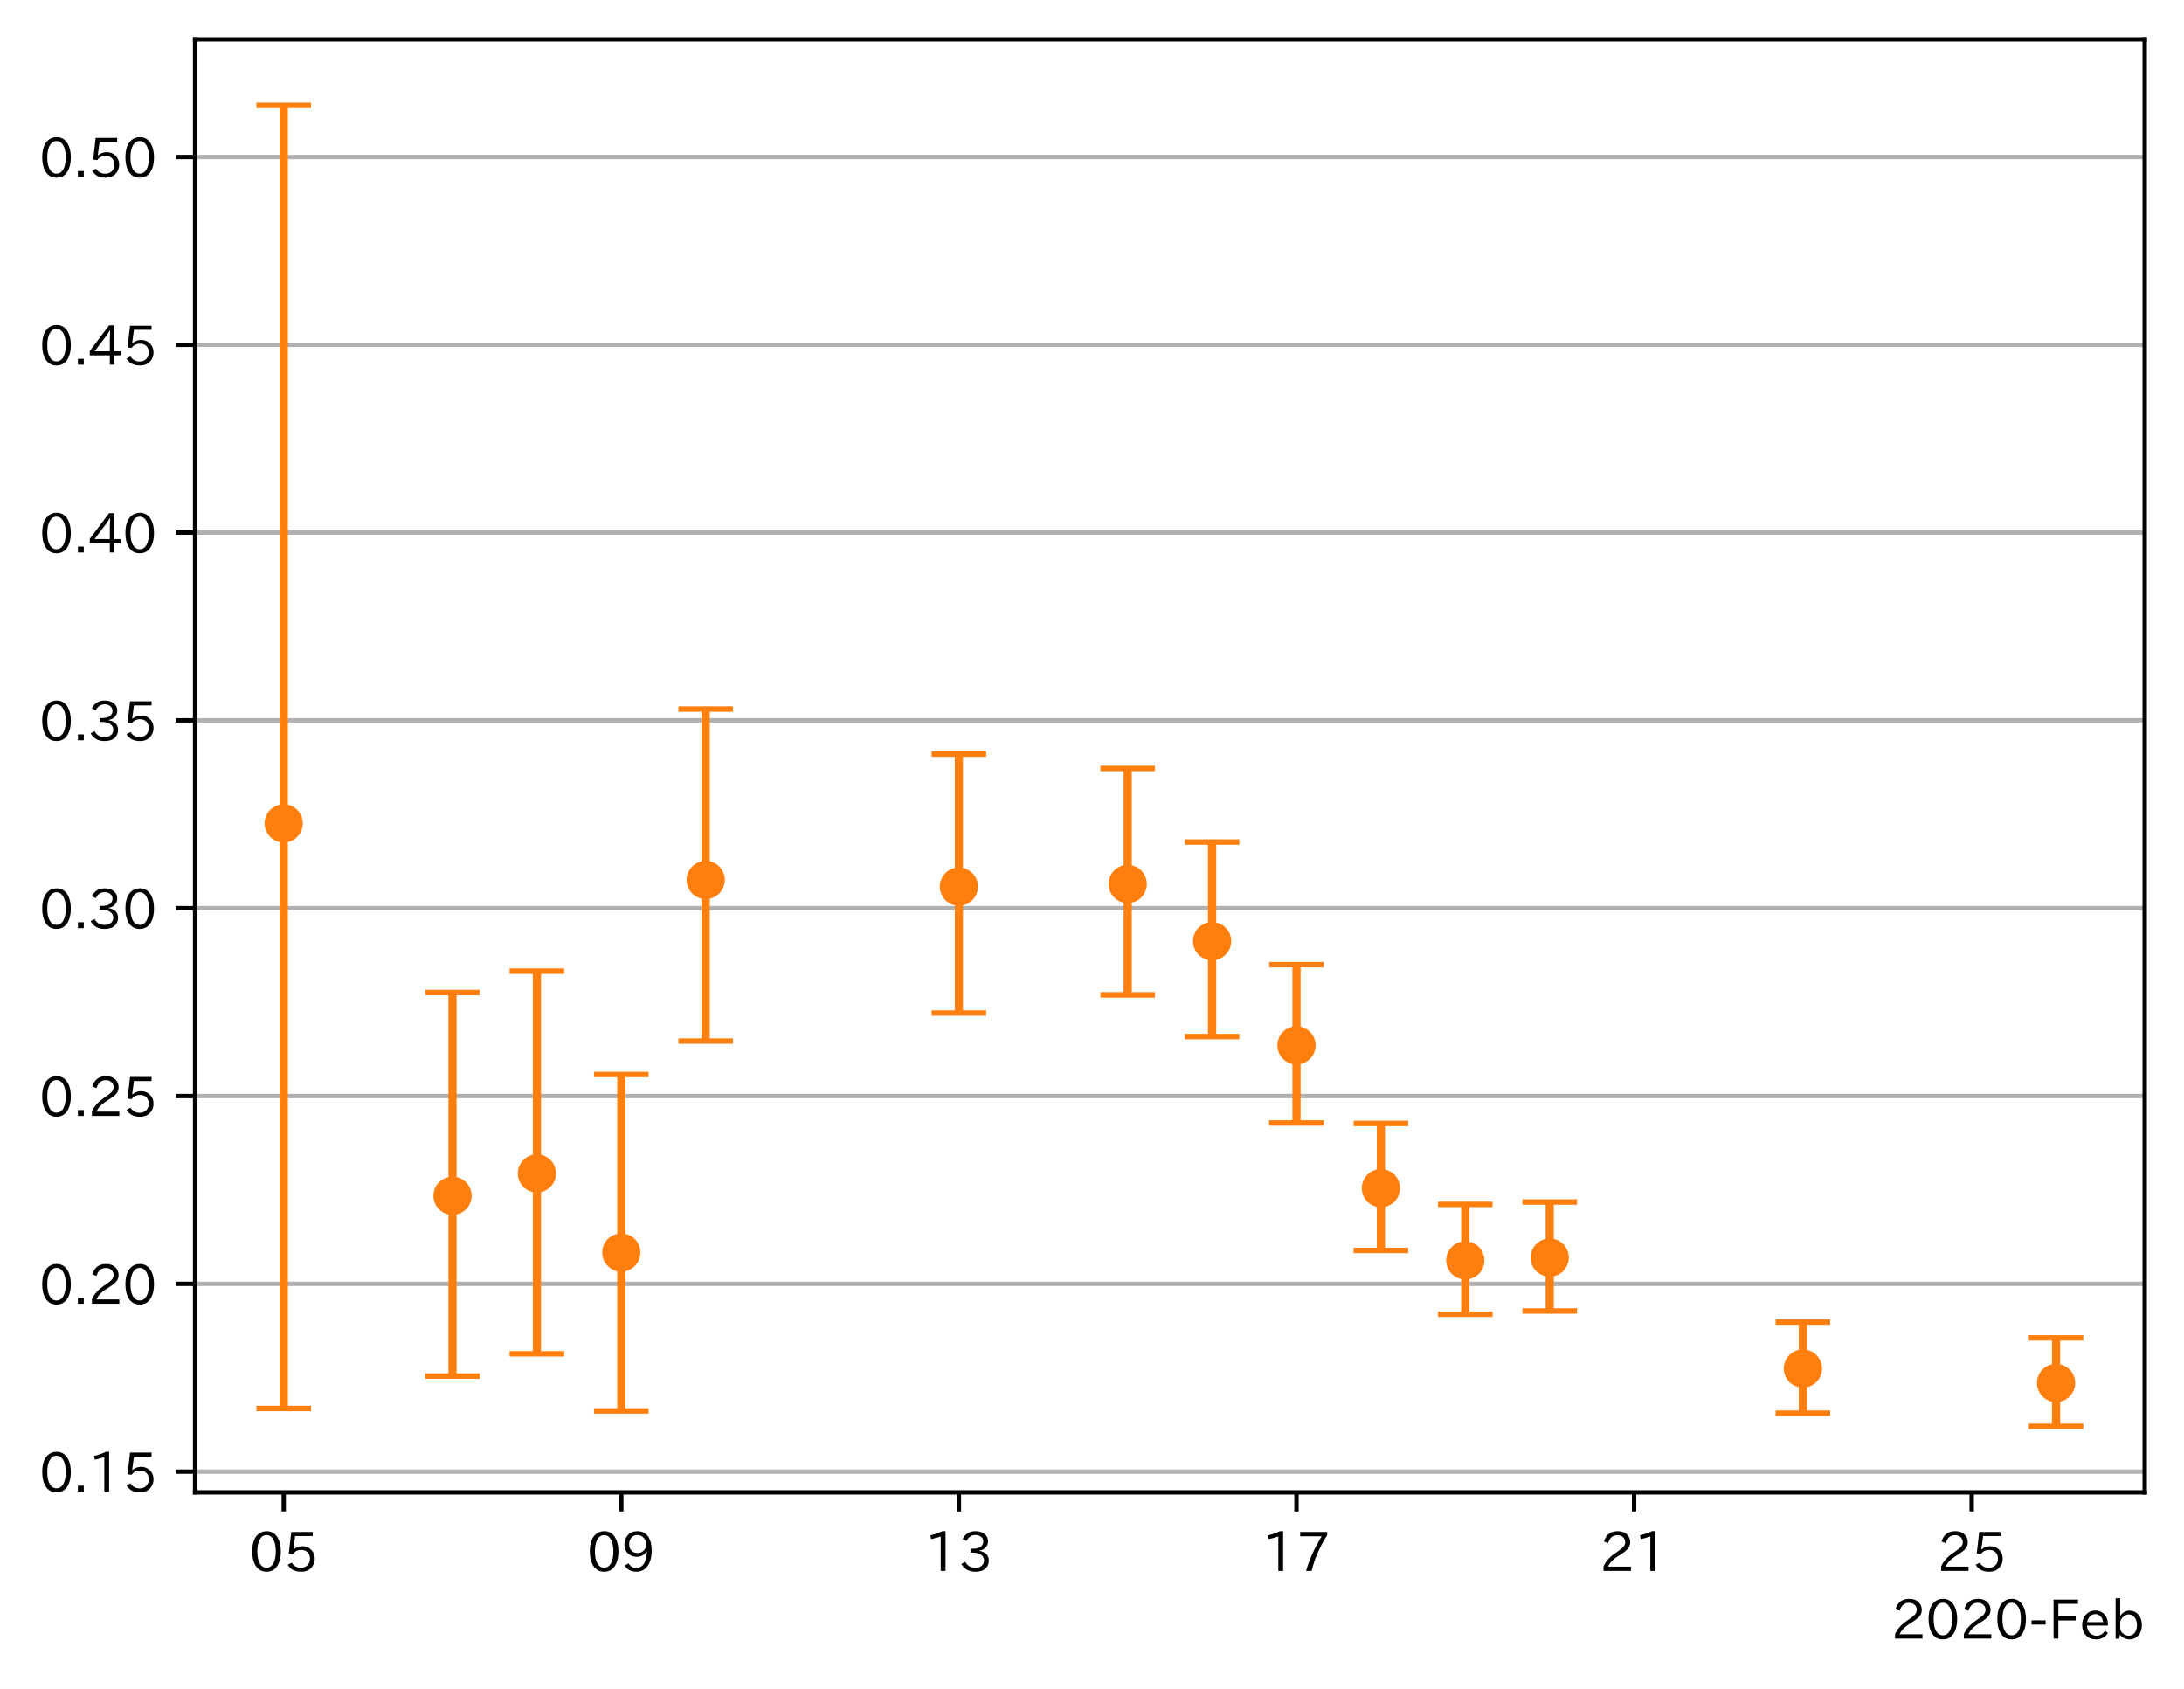
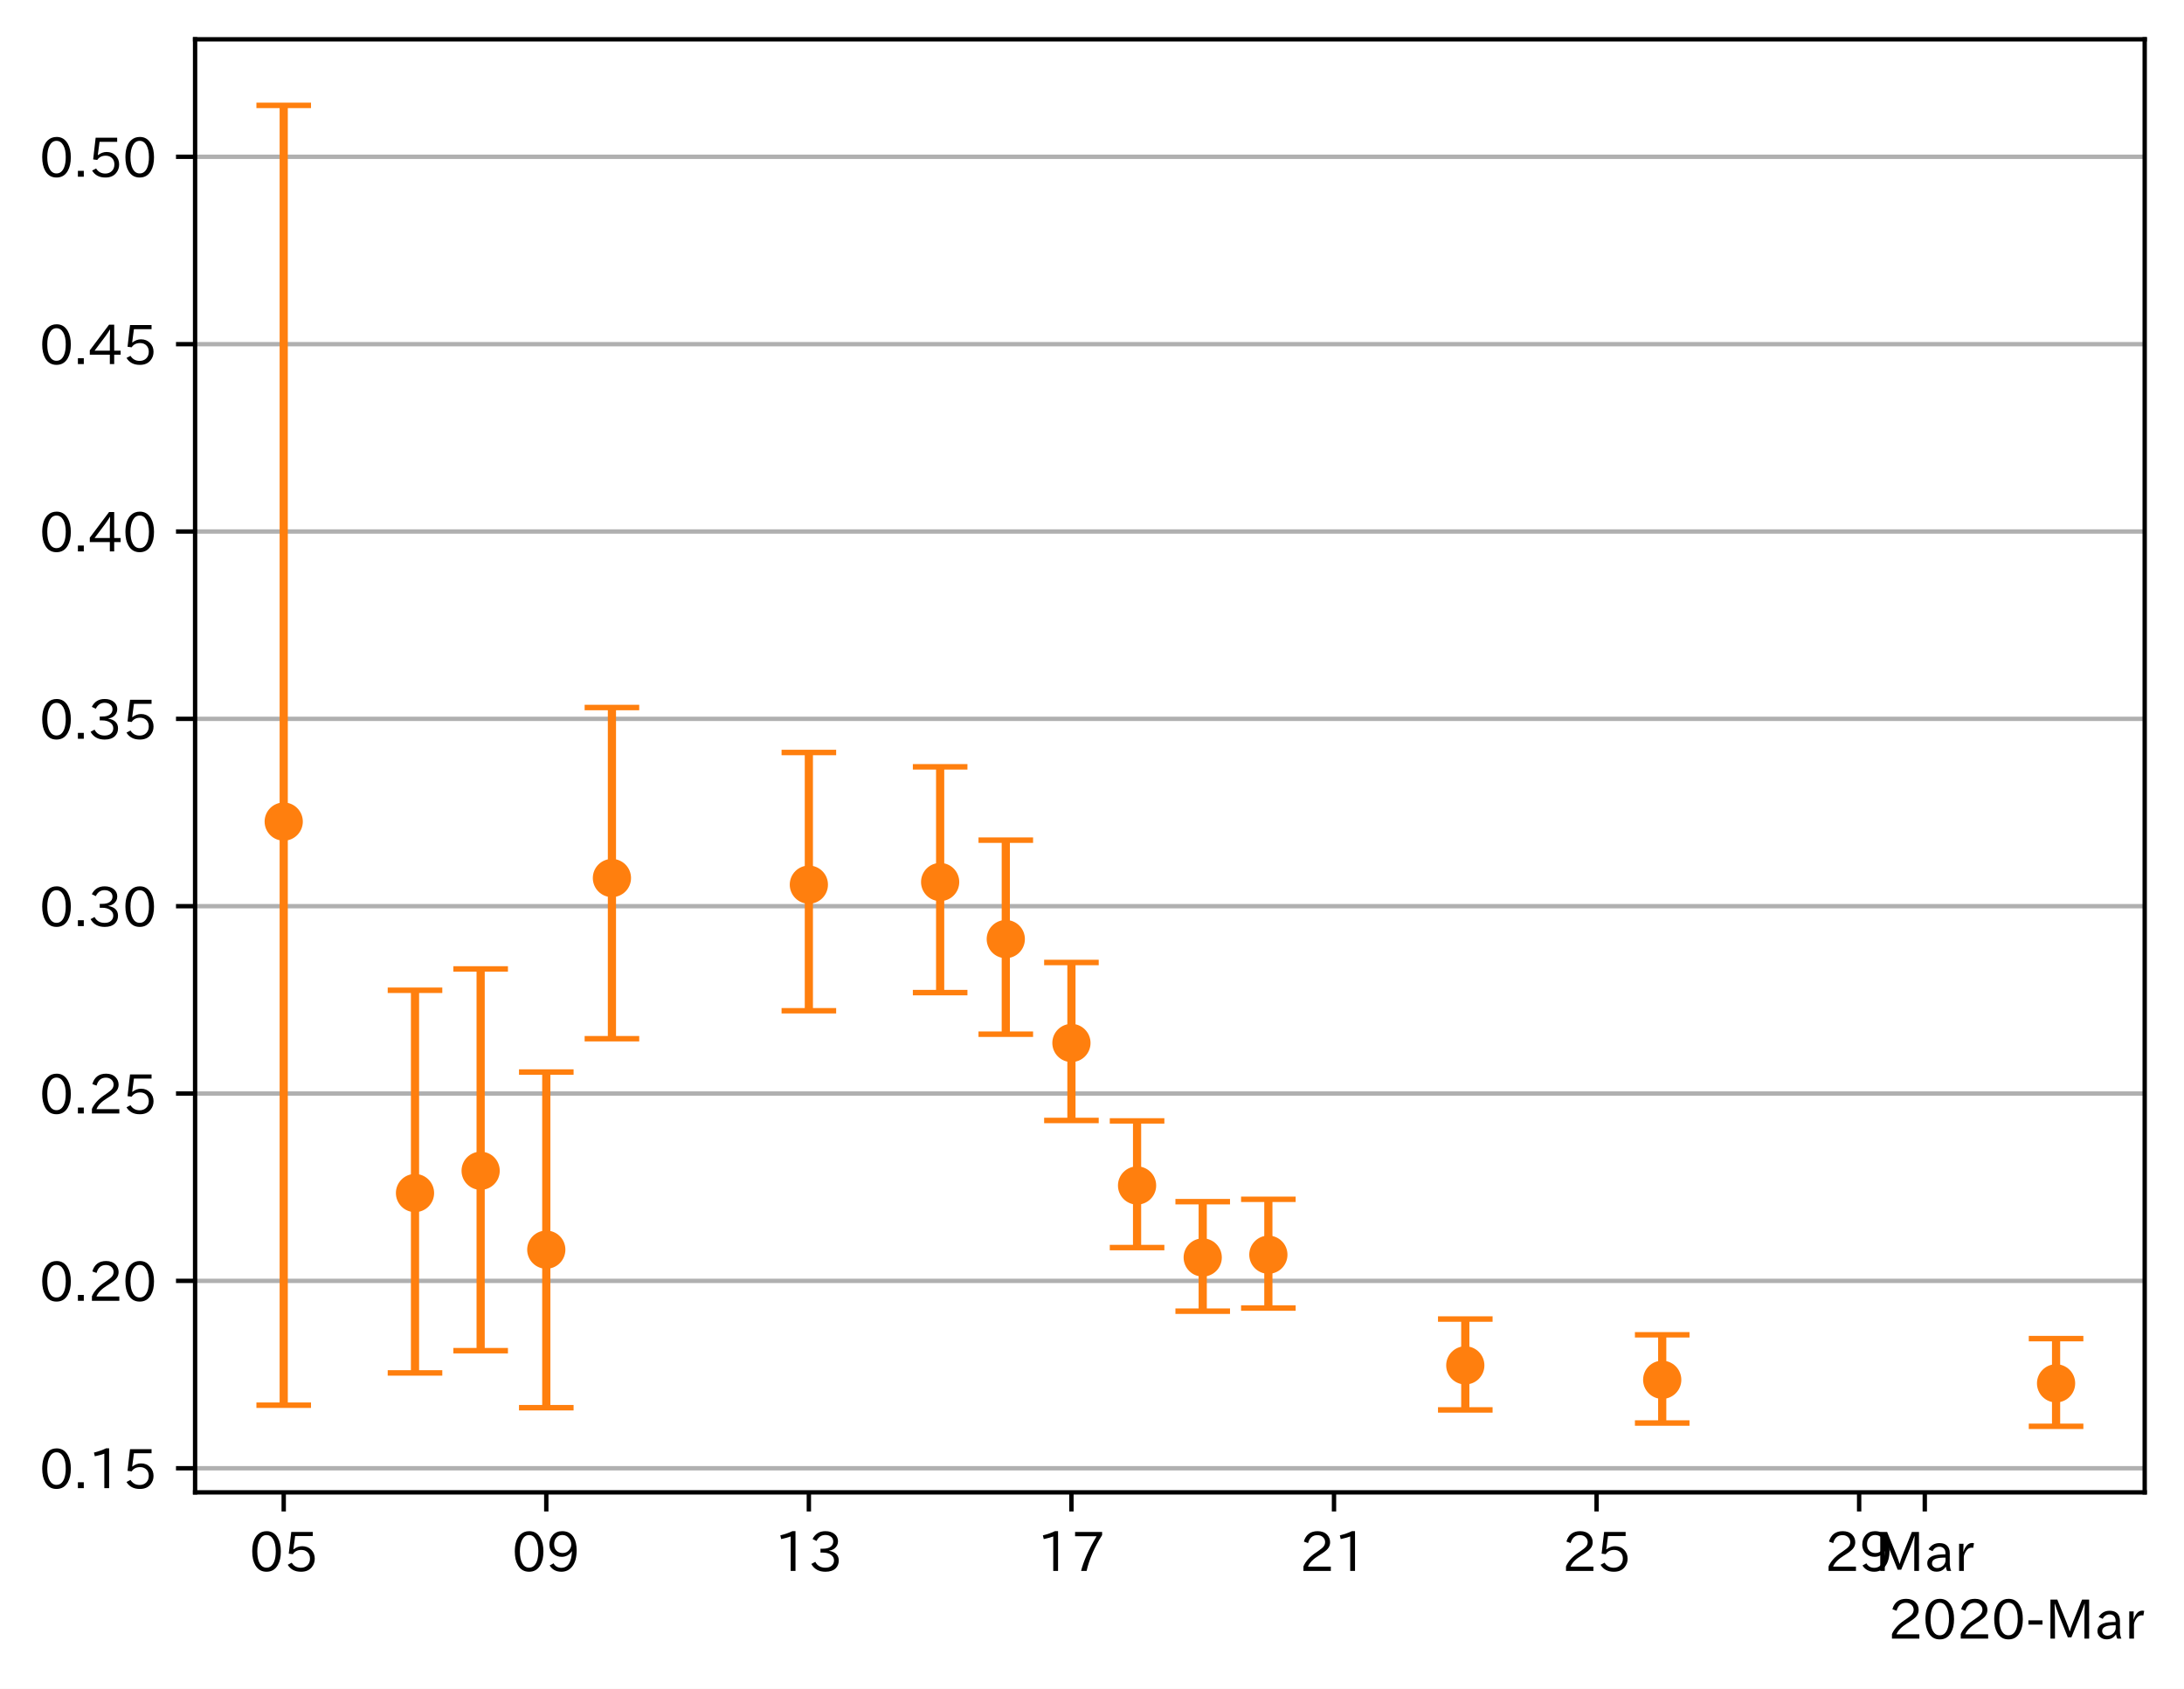
<svg xmlns="http://www.w3.org/2000/svg" xmlns:xlink="http://www.w3.org/1999/xlink" height="309.293pt" version="1.1" viewBox="0 0 400.058 309.293" width="400.058pt">
  <defs>
    <style type="text/css">
*{stroke-linecap:butt;stroke-linejoin:round;}
  </style>
  </defs>
  <g id="figure_1">
    <g id="patch_1">
      <path d="M 0 309.293  L 400.058 309.293  L 400.058 0  L 0 0  z " style="fill:#ffffff;" />
    </g>
    <g id="axes_1">
      <g id="patch_2">
        <path d="M 35.737 273.312  L 392.858 273.312  L 392.858 7.2  L 35.737 7.2  z " style="fill:#ffffff;" />
      </g>
      <g id="matplotlib.axis_1">
        <g id="xtick_1">
          <g id="line2d_1">
            <defs>
-               <path d="M 0 0  L 0 3.5  " id="m45109fa73d" style="stroke:#000000;stroke-width:0.8;" />
-             </defs>
-             <g>
-               <use style="stroke:#000000;stroke-width:0.8;" x="51.97" xlink:href="#m45109fa73d" y="273.312" />
+               <path d="M 0 0  L 0 3.5  " id="m662595c2c1" style="stroke:#000000;stroke-width:0.8;" />
+             </defs>
+             <g>
+               <use style="stroke:#000000;stroke-width:0.8;" x="51.97" xlink:href="#m662595c2c1" y="273.312" />
            </g>
          </g>
          <g id="text_1">
            <defs>
              <path d="M 31.844 73.828  Q 45.016 73.828 52.094 61.625  Q 57.719 51.953 57.719 36.625  Q 57.719 21.438 52.094 11.578  Q 45.125 -0.484 31.5 -0.484  Q 17.922 -0.484 10.938 11.578  Q 5.328 21.438 5.328 36.719  Q 5.328 58.016 15.625 67.719  Q 22.172 73.828 31.844 73.828  z M 31.5 66.656  Q 23.688 66.656 19.188 58.734  Q 14.594 50.734 14.594 36.625  Q 14.594 22.75 19.094 14.797  Q 23.641 6.984 31.5 6.984  Q 40.922 6.984 45.453 18.016  Q 48.438 25.344 48.438 37.109  Q 48.438 50.875 43.844 58.734  Q 39.203 66.656 31.5 66.656  z " id="IPAexGothic-48" />
              <path d="M 18.406 40.672  Q 25.531 46.297 33.938 46.297  Q 44 46.297 50.641 39.5  Q 56.844 33.016 56.844 23.391  Q 56.844 14.656 51.516 8.016  Q 44.828 -0.484 31.734 -0.484  Q 14.984 -0.484 7.328 12.25  L 14.656 16.062  Q 20.453 6.781 31.453 6.781  Q 38.531 6.781 43.266 11.188  Q 48.141 15.828 48.141 23.484  Q 48.141 30.719 43.844 35.016  Q 39.359 39.5 32.125 39.5  Q 21.969 39.5 16.75 31.688  L 9.234 32.672  L 13.812 72.406  L 53.219 72.406  L 53.219 64.891  L 20.953 64.891  L 17.719 40.672  z " id="IPAexGothic-53" />
            </defs>
            <g transform="translate(45.67179 287.8026)scale(0.1 -0.1)">
              <use xlink:href="#IPAexGothic-48" />
              <use x="62.988" xlink:href="#IPAexGothic-53" />
            </g>
          </g>
        </g>
        <g id="xtick_2">
          <g id="line2d_2">
            <g>
-               <use style="stroke:#000000;stroke-width:0.8;" x="113.809" xlink:href="#m45109fa73d" y="273.312" />
+               <use style="stroke:#000000;stroke-width:0.8;" x="100.067" xlink:href="#m662595c2c1" y="273.312" />
            </g>
          </g>
          <g id="text_2">
            <defs>
              <path d="M 46.625 36.812  Q 39.75 26.812 28.328 26.812  Q 19.578 26.812 13.234 32.125  Q 5.719 38.422 5.719 49.422  Q 5.719 59.578 12.016 66.656  Q 18.453 73.828 29.203 73.828  Q 43.75 73.828 50.641 61.719  Q 55.609 52.781 55.609 38.625  Q 55.609 19.531 47.516 9.188  Q 39.891 -0.484 27.641 -0.484  Q 13.422 -0.484 6.109 10.984  L 13.328 14.891  Q 18.062 6.688 27.391 6.688  Q 45.656 6.688 47.016 36.812  z M 29.5 66.844  Q 22.656 66.844 18.312 61.719  Q 14.406 57.078 14.406 50  Q 14.406 42.828 18.109 38.719  Q 22.406 33.797 29.781 33.797  Q 37.984 33.797 42.625 40.188  Q 45.703 44.484 45.703 49.516  Q 45.703 55.516 42.094 60.359  Q 37.109 66.844 29.5 66.844  z " id="IPAexGothic-57" />
            </defs>
-             <g transform="translate(107.5108 287.8026)scale(0.1 -0.1)">
+             <g transform="translate(93.76876 287.8026)scale(0.1 -0.1)">
              <use xlink:href="#IPAexGothic-48" />
              <use x="62.988" xlink:href="#IPAexGothic-57" />
            </g>
          </g>
        </g>
        <g id="xtick_3">
          <g id="line2d_3">
            <g>
-               <use style="stroke:#000000;stroke-width:0.8;" x="175.648" xlink:href="#m45109fa73d" y="273.312" />
+               <use style="stroke:#000000;stroke-width:0.8;" x="148.164" xlink:href="#m662595c2c1" y="273.312" />
            </g>
          </g>
          <g id="text_3">
            <defs>
              <path d="M 38.484 0.984  L 29.688 0.984  L 29.688 64.109  Q 21.438 61.281 12.312 59.328  L 10.688 66.109  Q 23.734 69.391 32.906 73.922  L 38.484 73.922  z " id="IPAexGothic-49" />
              <path d="M 37.203 37.797  Q 54.781 34.625 54.781 19.969  Q 54.781 11.188 48.875 5.562  Q 42.328 -0.484 30.375 -0.484  Q 12.453 -0.484 4.5 13.766  L 11.812 17.672  Q 17.328 6.891 30.281 6.891  Q 37.891 6.891 42.094 10.797  Q 46.094 14.5 46.094 20.172  Q 46.094 26.859 40.094 30.906  Q 34.625 34.578 25.688 34.578  L 21.297 34.578  L 21.297 41.703  L 25.875 41.703  Q 34.859 41.703 39.594 45.125  Q 44.672 48.734 44.672 54.828  Q 44.672 61.469 38.969 64.656  Q 35.297 66.844 30.172 66.844  Q 19.344 66.844 14.109 55.906  L 6.781 59.422  Q 14.016 73.828 30.281 73.828  Q 40.578 73.828 46.969 68.656  Q 53.375 63.578 53.375 55.219  Q 53.375 47.312 47.172 42.281  Q 43.172 39.062 37.203 38.188  z " id="IPAexGothic-51" />
            </defs>
-             <g transform="translate(169.3497 287.8026)scale(0.1 -0.1)">
+             <g transform="translate(141.8657 287.8026)scale(0.1 -0.1)">
              <use xlink:href="#IPAexGothic-49" />
              <use x="62.988" xlink:href="#IPAexGothic-51" />
            </g>
          </g>
        </g>
        <g id="xtick_4">
          <g id="line2d_4">
            <g>
-               <use style="stroke:#000000;stroke-width:0.8;" x="237.487" xlink:href="#m45109fa73d" y="273.312" />
+               <use style="stroke:#000000;stroke-width:0.8;" x="196.261" xlink:href="#m662595c2c1" y="273.312" />
            </g>
          </g>
          <g id="text_4">
            <defs>
              <path d="M 56.203 66.609  Q 34.969 32.906 27.781 0.984  L 17.672 0.984  Q 24.703 28.656 46.094 64.5  L 6.688 64.5  L 6.688 72.406  L 56.203 72.406  z " id="IPAexGothic-55" />
            </defs>
-             <g transform="translate(231.1887 287.8026)scale(0.1 -0.1)">
+             <g transform="translate(189.9627 287.8026)scale(0.1 -0.1)">
              <use xlink:href="#IPAexGothic-49" />
              <use x="62.988" xlink:href="#IPAexGothic-55" />
            </g>
          </g>
        </g>
        <g id="xtick_5">
          <g id="line2d_5">
            <g>
-               <use style="stroke:#000000;stroke-width:0.8;" x="299.326" xlink:href="#m45109fa73d" y="273.312" />
+               <use style="stroke:#000000;stroke-width:0.8;" x="244.358" xlink:href="#m662595c2c1" y="273.312" />
            </g>
          </g>
          <g id="text_5">
            <defs>
              <path d="M 57.172 0.984  L 6.984 0.984  L 6.984 9.281  Q 12.891 23.047 29.594 34.422  L 32.375 36.281  Q 40.922 42.141 43.609 45.406  Q 46.688 49.266 46.688 53.812  Q 46.688 58.938 43.062 62.547  Q 39.062 66.547 32.562 66.547  Q 19.531 66.547 15.484 52  L 7.766 54.781  Q 13.328 73.828 33.062 73.828  Q 43.844 73.828 50.25 67.438  Q 55.859 61.672 55.859 53.516  Q 55.859 47.469 52.25 42.531  Q 48.922 37.75 36.969 30.281  L 34.859 29  Q 19.625 19.578 15.281 8.891  L 57.172 8.891  z " id="IPAexGothic-50" />
            </defs>
-             <g transform="translate(293.0276 287.8026)scale(0.1 -0.1)">
+             <g transform="translate(238.0597 287.8026)scale(0.1 -0.1)">
              <use xlink:href="#IPAexGothic-50" />
              <use x="62.988" xlink:href="#IPAexGothic-49" />
            </g>
          </g>
        </g>
        <g id="xtick_6">
          <g id="line2d_6">
            <g>
-               <use style="stroke:#000000;stroke-width:0.8;" x="361.165" xlink:href="#m45109fa73d" y="273.312" />
+               <use style="stroke:#000000;stroke-width:0.8;" x="292.455" xlink:href="#m662595c2c1" y="273.312" />
            </g>
          </g>
          <g id="text_6">
-             <g transform="translate(354.8666 287.8026)scale(0.1 -0.1)">
+             <g transform="translate(286.1566 287.8026)scale(0.1 -0.1)">
              <use xlink:href="#IPAexGothic-50" />
              <use x="62.988" xlink:href="#IPAexGothic-53" />
            </g>
          </g>
        </g>
-         <g id="text_7">
+         <g id="xtick_7">
+           <g id="line2d_7">
+             <g>
+               <use style="stroke:#000000;stroke-width:0.8;" x="340.552" xlink:href="#m662595c2c1" y="273.312" />
+             </g>
+           </g>
+           <g id="text_7">
+             <g transform="translate(334.2536 287.8026)scale(0.1 -0.1)">
+               <use xlink:href="#IPAexGothic-50" />
+               <use x="62.988" xlink:href="#IPAexGothic-57" />
+             </g>
+           </g>
+         </g>
+         <g id="xtick_8">
+           <g id="line2d_8">
+             <g>
+               <use style="stroke:#000000;stroke-width:0.8;" x="352.576" xlink:href="#m662595c2c1" y="273.312" />
+             </g>
+           </g>
+           <g id="text_8">
+             <defs>
+               <path d="M 80.422 0.984  L 71.828 0.984  L 71.828 39.594  Q 71.828 51.266 72.406 64.594  L 72.016 64.594  Q 68.062 53.266 63.531 41.797  L 47.906 3.266  L 41.406 3.266  L 25.641 42.578  Q 20.75 54.781 17.625 64.703  L 17.234 64.703  Q 17.828 48.922 17.828 39.891  L 17.828 0.984  L 9.516 0.984  L 9.516 72.406  L 22.125 72.406  L 39.109 30.375  Q 42.141 23 44.828 14.156  L 45.125 14.156  Q 47.312 22.125 50.531 30.172  L 67.438 72.406  L 80.422 72.406  z " id="IPAexGothic-77" />
+               <path d="M 49.312 0.984  L 41.75 0.984  Q 39.984 4.734 39.547 8.688  L 39.203 8.688  Q 33.547 -0.391 22.312 -0.391  Q 14.594 -0.391 9.719 4.5  Q 5.422 8.797 5.422 14.984  Q 5.422 30.422 32.031 31.203  L 38.719 31.391  L 38.719 33.984  Q 38.719 39.203 35.75 42.188  Q 32.625 45.312 27.734 45.312  Q 19.344 45.312 15.141 37.156  L 7.719 40.578  Q 14.656 52 27.938 52  Q 37.109 52 42.047 46.875  Q 46.625 42.281 46.625 33.891  L 46.625 15.578  Q 46.625 6.25 49.312 0.984  z M 38.922 25.391  L 33.453 25.297  Q 14.109 24.859 14.109 14.891  Q 14.109 11.375 16.406 9.078  Q 19.234 6.297 23.828 6.297  Q 30.219 6.297 34.906 10.984  Q 38.922 15.141 38.922 21  z " id="IPAexGothic-97" />
+               <path d="M 36.078 51.812  L 34.578 43.266  Q 32.906 43.609 31.594 43.609  Q 25.828 43.609 22.078 38.188  Q 17.391 31.344 17.391 26.172  L 17.391 0.984  L 8.797 0.984  L 8.797 50.781  L 16.891 50.781  L 16.5 35.984  L 16.703 35.984  Q 22.219 52.203 32.766 52.203  Q 34.469 52.203 36.078 51.812  z " id="IPAexGothic-114" />
+             </defs>
+             <g transform="translate(343.4669 287.8026)scale(0.1 -0.1)">
+               <use xlink:href="#IPAexGothic-77" />
+               <use x="90.186" xlink:href="#IPAexGothic-97" />
+               <use x="145.166" xlink:href="#IPAexGothic-114" />
+             </g>
+           </g>
+         </g>
+         <g id="text_9">
          <defs>
            <path d="M 30.766 26.609  L 4.984 26.609  L 4.984 34.422  L 30.766 34.422  z " id="IPAexGothic-45" />
-             <path d="M 54.203 64.703  L 18.312 64.703  L 18.312 41.5  L 50.094 41.5  L 50.094 34.188  L 18.312 34.188  L 18.312 0.984  L 9.516 0.984  L 9.516 72.406  L 54.203 72.406  z " id="IPAexGothic-70" />
-             <path d="M 13.484 24.906  Q 13.922 16.266 18.891 11.281  Q 23.969 6.203 31.203 6.203  Q 40.719 6.203 46.297 15.094  L 51.906 11.375  Q 44.828 -0.484 30.172 -0.484  Q 19.094 -0.484 11.969 6.594  Q 4.781 13.812 4.781 25.641  Q 4.781 38.188 12.312 45.703  Q 19 52.391 29 52.391  Q 38.422 52.391 44.781 46.188  Q 51.906 38.969 51.906 26.906  L 51.906 24.906  z M 43.062 31.203  Q 42.328 37.984 38.281 41.891  Q 34.281 45.906 28.812 45.906  Q 22.469 45.906 17.969 40.484  Q 14.891 36.812 13.969 31.203  z " id="IPAexGothic-101" />
-             <path d="M 17.578 42.672  Q 24.219 52.203 34.672 52.203  Q 43.562 52.203 49.859 45.906  Q 57.172 38.578 57.172 25.688  Q 57.172 13.094 49.859 5.812  Q 43.562 -0.484 34.469 -0.484  Q 24.359 -0.484 17 8.062  L 15.766 0.688  L 9.078 0.688  L 9.078 74.906  L 17.578 74.906  z M 17.578 31.203  L 17.578 19.578  Q 17.578 13.875 23.875 9.375  Q 28.172 6.297 33.109 6.297  Q 38.875 6.297 42.875 10.297  Q 48.188 15.766 48.188 25.484  Q 48.188 34.281 43.797 39.891  Q 39.453 45.312 33.203 45.312  Q 27.484 45.312 22.469 40.281  Q 17.578 35.406 17.578 31.203  z " id="IPAexGothic-98" />
          </defs>
-           <g transform="translate(346.4372 300.1932)scale(0.1 -0.1)">
+           <g transform="translate(345.8653 300.1932)scale(0.1 -0.1)">
            <use xlink:href="#IPAexGothic-50" />
            <use x="62.988" xlink:href="#IPAexGothic-48" />
            <use x="125.977" xlink:href="#IPAexGothic-50" />
            <use x="188.965" xlink:href="#IPAexGothic-48" />
            <use x="251.953" xlink:href="#IPAexGothic-45" />
-             <use x="287.744" xlink:href="#IPAexGothic-70" />
-             <use x="344.922" xlink:href="#IPAexGothic-101" />
-             <use x="401.807" xlink:href="#IPAexGothic-98" />
+             <use x="287.744" xlink:href="#IPAexGothic-77" />
+             <use x="377.93" xlink:href="#IPAexGothic-97" />
+             <use x="432.91" xlink:href="#IPAexGothic-114" />
          </g>
        </g>
      </g>
      <g id="matplotlib.axis_2">
        <g id="ytick_1">
-           <g id="line2d_7">
-             <path clip-path="url(#pbe5523a53a)" d="M 35.737 269.518  L 392.858 269.518  " style="fill:none;stroke:#b0b0b0;stroke-linecap:square;stroke-width:0.8;" />
-           </g>
-           <g id="line2d_8">
-             <defs>
-               <path d="M 0 0  L -3.5 0  " id="m923bd7e6d5" style="stroke:#000000;stroke-width:0.8;" />
-             </defs>
-             <g>
-               <use style="stroke:#000000;stroke-width:0.8;" x="35.737" xlink:href="#m923bd7e6d5" y="269.518" />
-             </g>
-           </g>
-           <g id="text_8">
+           <g id="line2d_9">
+             <path clip-path="url(#p97eba54015)" d="M 35.737 268.894  L 392.858 268.894  " style="fill:none;stroke:#b0b0b0;stroke-linecap:square;stroke-width:0.8;" />
+           </g>
+           <g id="line2d_10">
+             <defs>
+               <path d="M 0 0  L -3.5 0  " id="mc8e6330639" style="stroke:#000000;stroke-width:0.8;" />
+             </defs>
+             <g>
+               <use style="stroke:#000000;stroke-width:0.8;" x="35.737" xlink:href="#mc8e6330639" y="268.894" />
+             </g>
+           </g>
+           <g id="text_10">
            <defs>
              <path d="M 18.5 0.984  L 7.719 0.984  L 7.719 11.766  L 18.5 11.766  z " id="IPAexGothic-46" />
            </defs>
-             <g transform="translate(7.2 273.2633)scale(0.1 -0.1)">
+             <g transform="translate(7.2 272.6391)scale(0.1 -0.1)">
              <use xlink:href="#IPAexGothic-48" />
              <use x="62.988" xlink:href="#IPAexGothic-46" />
              <use x="89.404" xlink:href="#IPAexGothic-49" />
              <use x="152.393" xlink:href="#IPAexGothic-53" />
            </g>
          </g>
        </g>
        <g id="ytick_2">
-           <g id="line2d_9">
-             <path clip-path="url(#pbe5523a53a)" d="M 35.737 235.121  L 392.858 235.121  " style="fill:none;stroke:#b0b0b0;stroke-linecap:square;stroke-width:0.8;" />
-           </g>
-           <g id="line2d_10">
-             <g>
-               <use style="stroke:#000000;stroke-width:0.8;" x="35.737" xlink:href="#m923bd7e6d5" y="235.121" />
-             </g>
-           </g>
-           <g id="text_9">
-             <g transform="translate(7.2 238.8666)scale(0.1 -0.1)">
+           <g id="line2d_11">
+             <path clip-path="url(#p97eba54015)" d="M 35.737 234.583  L 392.858 234.583  " style="fill:none;stroke:#b0b0b0;stroke-linecap:square;stroke-width:0.8;" />
+           </g>
+           <g id="line2d_12">
+             <g>
+               <use style="stroke:#000000;stroke-width:0.8;" x="35.737" xlink:href="#mc8e6330639" y="234.583" />
+             </g>
+           </g>
+           <g id="text_11">
+             <g transform="translate(7.2 238.3282)scale(0.1 -0.1)">
              <use xlink:href="#IPAexGothic-48" />
              <use x="62.988" xlink:href="#IPAexGothic-46" />
              <use x="89.404" xlink:href="#IPAexGothic-50" />
              <use x="152.393" xlink:href="#IPAexGothic-48" />
            </g>
          </g>
        </g>
        <g id="ytick_3">
-           <g id="line2d_11">
-             <path clip-path="url(#pbe5523a53a)" d="M 35.737 200.725  L 392.858 200.725  " style="fill:none;stroke:#b0b0b0;stroke-linecap:square;stroke-width:0.8;" />
-           </g>
-           <g id="line2d_12">
-             <g>
-               <use style="stroke:#000000;stroke-width:0.8;" x="35.737" xlink:href="#m923bd7e6d5" y="200.725" />
-             </g>
-           </g>
-           <g id="text_10">
-             <g transform="translate(7.2 204.4699)scale(0.1 -0.1)">
+           <g id="line2d_13">
+             <path clip-path="url(#p97eba54015)" d="M 35.737 200.272  L 392.858 200.272  " style="fill:none;stroke:#b0b0b0;stroke-linecap:square;stroke-width:0.8;" />
+           </g>
+           <g id="line2d_14">
+             <g>
+               <use style="stroke:#000000;stroke-width:0.8;" x="35.737" xlink:href="#mc8e6330639" y="200.272" />
+             </g>
+           </g>
+           <g id="text_12">
+             <g transform="translate(7.2 204.0174)scale(0.1 -0.1)">
              <use xlink:href="#IPAexGothic-48" />
              <use x="62.988" xlink:href="#IPAexGothic-46" />
              <use x="89.404" xlink:href="#IPAexGothic-50" />
              <use x="152.393" xlink:href="#IPAexGothic-53" />
            </g>
          </g>
        </g>
        <g id="ytick_4">
-           <g id="line2d_13">
-             <path clip-path="url(#pbe5523a53a)" d="M 35.737 166.328  L 392.858 166.328  " style="fill:none;stroke:#b0b0b0;stroke-linecap:square;stroke-width:0.8;" />
-           </g>
-           <g id="line2d_14">
-             <g>
-               <use style="stroke:#000000;stroke-width:0.8;" x="35.737" xlink:href="#m923bd7e6d5" y="166.328" />
-             </g>
-           </g>
-           <g id="text_11">
-             <g transform="translate(7.2 170.0732)scale(0.1 -0.1)">
+           <g id="line2d_15">
+             <path clip-path="url(#p97eba54015)" d="M 35.737 165.961  L 392.858 165.961  " style="fill:none;stroke:#b0b0b0;stroke-linecap:square;stroke-width:0.8;" />
+           </g>
+           <g id="line2d_16">
+             <g>
+               <use style="stroke:#000000;stroke-width:0.8;" x="35.737" xlink:href="#mc8e6330639" y="165.961" />
+             </g>
+           </g>
+           <g id="text_13">
+             <g transform="translate(7.2 169.7065)scale(0.1 -0.1)">
              <use xlink:href="#IPAexGothic-48" />
              <use x="62.988" xlink:href="#IPAexGothic-46" />
              <use x="89.404" xlink:href="#IPAexGothic-51" />
              <use x="152.393" xlink:href="#IPAexGothic-48" />
            </g>
          </g>
        </g>
        <g id="ytick_5">
-           <g id="line2d_15">
-             <path clip-path="url(#pbe5523a53a)" d="M 35.737 131.931  L 392.858 131.931  " style="fill:none;stroke:#b0b0b0;stroke-linecap:square;stroke-width:0.8;" />
-           </g>
-           <g id="line2d_16">
-             <g>
-               <use style="stroke:#000000;stroke-width:0.8;" x="35.737" xlink:href="#m923bd7e6d5" y="131.931" />
-             </g>
-           </g>
-           <g id="text_12">
-             <g transform="translate(7.2 135.6766)scale(0.1 -0.1)">
+           <g id="line2d_17">
+             <path clip-path="url(#p97eba54015)" d="M 35.737 131.65  L 392.858 131.65  " style="fill:none;stroke:#b0b0b0;stroke-linecap:square;stroke-width:0.8;" />
+           </g>
+           <g id="line2d_18">
+             <g>
+               <use style="stroke:#000000;stroke-width:0.8;" x="35.737" xlink:href="#mc8e6330639" y="131.65" />
+             </g>
+           </g>
+           <g id="text_14">
+             <g transform="translate(7.2 135.3956)scale(0.1 -0.1)">
              <use xlink:href="#IPAexGothic-48" />
              <use x="62.988" xlink:href="#IPAexGothic-46" />
              <use x="89.404" xlink:href="#IPAexGothic-51" />
              <use x="152.393" xlink:href="#IPAexGothic-53" />
            </g>
          </g>
        </g>
        <g id="ytick_6">
-           <g id="line2d_17">
-             <path clip-path="url(#pbe5523a53a)" d="M 35.737 97.535  L 392.858 97.535  " style="fill:none;stroke:#b0b0b0;stroke-linecap:square;stroke-width:0.8;" />
-           </g>
-           <g id="line2d_18">
-             <g>
-               <use style="stroke:#000000;stroke-width:0.8;" x="35.737" xlink:href="#m923bd7e6d5" y="97.535" />
-             </g>
-           </g>
-           <g id="text_13">
+           <g id="line2d_19">
+             <path clip-path="url(#p97eba54015)" d="M 35.737 97.339  L 392.858 97.339  " style="fill:none;stroke:#b0b0b0;stroke-linecap:square;stroke-width:0.8;" />
+           </g>
+           <g id="line2d_20">
+             <g>
+               <use style="stroke:#000000;stroke-width:0.8;" x="35.737" xlink:href="#mc8e6330639" y="97.339" />
+             </g>
+           </g>
+           <g id="text_15">
            <defs>
              <path d="M 59.578 18.109  L 47.797 18.109  L 47.797 0.984  L 39.797 0.984  L 39.797 18.109  L 3.078 18.109  L 3.078 26.125  L 38.375 73.094  L 47.797 73.094  L 47.797 25.531  L 59.578 25.531  z M 40.281 64.203  L 39.984 64.203  Q 35.594 57.125 31.297 51.312  L 11.859 25.531  L 39.797 25.531  L 39.797 49.125  Q 39.797 54.391 40.281 64.203  z " id="IPAexGothic-52" />
            </defs>
-             <g transform="translate(7.2 101.2799)scale(0.1 -0.1)">
+             <g transform="translate(7.2 101.0847)scale(0.1 -0.1)">
              <use xlink:href="#IPAexGothic-48" />
              <use x="62.988" xlink:href="#IPAexGothic-46" />
              <use x="89.404" xlink:href="#IPAexGothic-52" />
              <use x="152.393" xlink:href="#IPAexGothic-48" />
            </g>
          </g>
        </g>
        <g id="ytick_7">
-           <g id="line2d_19">
-             <path clip-path="url(#pbe5523a53a)" d="M 35.737 63.138  L 392.858 63.138  " style="fill:none;stroke:#b0b0b0;stroke-linecap:square;stroke-width:0.8;" />
-           </g>
-           <g id="line2d_20">
-             <g>
-               <use style="stroke:#000000;stroke-width:0.8;" x="35.737" xlink:href="#m923bd7e6d5" y="63.138" />
-             </g>
-           </g>
-           <g id="text_14">
-             <g transform="translate(7.2 66.8832)scale(0.1 -0.1)">
+           <g id="line2d_21">
+             <path clip-path="url(#p97eba54015)" d="M 35.737 63.029  L 392.858 63.029  " style="fill:none;stroke:#b0b0b0;stroke-linecap:square;stroke-width:0.8;" />
+           </g>
+           <g id="line2d_22">
+             <g>
+               <use style="stroke:#000000;stroke-width:0.8;" x="35.737" xlink:href="#mc8e6330639" y="63.029" />
+             </g>
+           </g>
+           <g id="text_16">
+             <g transform="translate(7.2 66.77384)scale(0.1 -0.1)">
              <use xlink:href="#IPAexGothic-48" />
              <use x="62.988" xlink:href="#IPAexGothic-46" />
              <use x="89.404" xlink:href="#IPAexGothic-52" />
              <use x="152.393" xlink:href="#IPAexGothic-53" />
            </g>
          </g>
        </g>
        <g id="ytick_8">
-           <g id="line2d_21">
-             <path clip-path="url(#pbe5523a53a)" d="M 35.737 28.741  L 392.858 28.741  " style="fill:none;stroke:#b0b0b0;stroke-linecap:square;stroke-width:0.8;" />
-           </g>
-           <g id="line2d_22">
-             <g>
-               <use style="stroke:#000000;stroke-width:0.8;" x="35.737" xlink:href="#m923bd7e6d5" y="28.741" />
-             </g>
-           </g>
-           <g id="text_15">
-             <g transform="translate(7.2 32.48652)scale(0.1 -0.1)">
+           <g id="line2d_23">
+             <path clip-path="url(#p97eba54015)" d="M 35.737 28.718  L 392.858 28.718  " style="fill:none;stroke:#b0b0b0;stroke-linecap:square;stroke-width:0.8;" />
+           </g>
+           <g id="line2d_24">
+             <g>
+               <use style="stroke:#000000;stroke-width:0.8;" x="35.737" xlink:href="#mc8e6330639" y="28.718" />
+             </g>
+           </g>
+           <g id="text_17">
+             <g transform="translate(7.2 32.46296)scale(0.1 -0.1)">
              <use xlink:href="#IPAexGothic-48" />
              <use x="62.988" xlink:href="#IPAexGothic-46" />
              <use x="89.404" xlink:href="#IPAexGothic-53" />
              <use x="152.393" xlink:href="#IPAexGothic-48" />
            </g>
          </g>
        </g>
      </g>
      <g id="LineCollection_1">
-         <path clip-path="url(#pbe5523a53a)" d="M 51.97 257.944  L 51.97 19.296  " style="fill:none;stroke:#ff7f0e;stroke-width:1.5;" />
-         <path clip-path="url(#pbe5523a53a)" d="M 82.89 252.015  L 82.89 181.767  " style="fill:none;stroke:#ff7f0e;stroke-width:1.5;" />
-         <path clip-path="url(#pbe5523a53a)" d="M 98.349 247.935  L 98.349 177.846  " style="fill:none;stroke:#ff7f0e;stroke-width:1.5;" />
-         <path clip-path="url(#pbe5523a53a)" d="M 113.809 258.401  L 113.809 196.781  " style="fill:none;stroke:#ff7f0e;stroke-width:1.5;" />
-         <path clip-path="url(#pbe5523a53a)" d="M 129.269 190.657  L 129.269 129.856  " style="fill:none;stroke:#ff7f0e;stroke-width:1.5;" />
-         <path clip-path="url(#pbe5523a53a)" d="M 175.648 185.525  L 175.648 138.107  " style="fill:none;stroke:#ff7f0e;stroke-width:1.5;" />
-         <path clip-path="url(#pbe5523a53a)" d="M 206.568 182.194  L 206.568 140.738  " style="fill:none;stroke:#ff7f0e;stroke-width:1.5;" />
-         <path clip-path="url(#pbe5523a53a)" d="M 222.027 189.83  L 222.027 154.207  " style="fill:none;stroke:#ff7f0e;stroke-width:1.5;" />
-         <path clip-path="url(#pbe5523a53a)" d="M 237.487 205.664  L 237.487 176.663  " style="fill:none;stroke:#ff7f0e;stroke-width:1.5;" />
-         <path clip-path="url(#pbe5523a53a)" d="M 252.947 229.007  L 252.947 205.747  " style="fill:none;stroke:#ff7f0e;stroke-width:1.5;" />
-         <path clip-path="url(#pbe5523a53a)" d="M 268.407 240.682  L 268.407 220.576  " style="fill:none;stroke:#ff7f0e;stroke-width:1.5;" />
-         <path clip-path="url(#pbe5523a53a)" d="M 283.866 240.101  L 283.866 220.142  " style="fill:none;stroke:#ff7f0e;stroke-width:1.5;" />
-         <path clip-path="url(#pbe5523a53a)" d="M 330.246 258.807  L 330.246 242.124  " style="fill:none;stroke:#ff7f0e;stroke-width:1.5;" />
-         <path clip-path="url(#pbe5523a53a)" d="M 376.625 261.216  L 376.625 245.022  " style="fill:none;stroke:#ff7f0e;stroke-width:1.5;" />
-       </g>
-       <g id="line2d_23">
-         <defs>
-           <path d="M 5 0  L -5 -0  " id="mf4669b0a4d" style="stroke:#ff7f0e;" />
-         </defs>
-         <g clip-path="url(#pbe5523a53a)">
-           <use style="fill:#ff7f0e;stroke:#ff7f0e;" x="51.97" xlink:href="#mf4669b0a4d" y="257.944" />
-           <use style="fill:#ff7f0e;stroke:#ff7f0e;" x="82.89" xlink:href="#mf4669b0a4d" y="252.015" />
-           <use style="fill:#ff7f0e;stroke:#ff7f0e;" x="98.349" xlink:href="#mf4669b0a4d" y="247.935" />
-           <use style="fill:#ff7f0e;stroke:#ff7f0e;" x="113.809" xlink:href="#mf4669b0a4d" y="258.401" />
-           <use style="fill:#ff7f0e;stroke:#ff7f0e;" x="129.269" xlink:href="#mf4669b0a4d" y="190.657" />
-           <use style="fill:#ff7f0e;stroke:#ff7f0e;" x="175.648" xlink:href="#mf4669b0a4d" y="185.525" />
-           <use style="fill:#ff7f0e;stroke:#ff7f0e;" x="206.568" xlink:href="#mf4669b0a4d" y="182.194" />
-           <use style="fill:#ff7f0e;stroke:#ff7f0e;" x="222.027" xlink:href="#mf4669b0a4d" y="189.83" />
-           <use style="fill:#ff7f0e;stroke:#ff7f0e;" x="237.487" xlink:href="#mf4669b0a4d" y="205.664" />
-           <use style="fill:#ff7f0e;stroke:#ff7f0e;" x="252.947" xlink:href="#mf4669b0a4d" y="229.007" />
-           <use style="fill:#ff7f0e;stroke:#ff7f0e;" x="268.407" xlink:href="#mf4669b0a4d" y="240.682" />
-           <use style="fill:#ff7f0e;stroke:#ff7f0e;" x="283.866" xlink:href="#mf4669b0a4d" y="240.101" />
-           <use style="fill:#ff7f0e;stroke:#ff7f0e;" x="330.246" xlink:href="#mf4669b0a4d" y="258.807" />
-           <use style="fill:#ff7f0e;stroke:#ff7f0e;" x="376.625" xlink:href="#mf4669b0a4d" y="261.216" />
-         </g>
-       </g>
-       <g id="line2d_24">
-         <g clip-path="url(#pbe5523a53a)">
-           <use style="fill:#ff7f0e;stroke:#ff7f0e;" x="51.97" xlink:href="#mf4669b0a4d" y="19.296" />
-           <use style="fill:#ff7f0e;stroke:#ff7f0e;" x="82.89" xlink:href="#mf4669b0a4d" y="181.767" />
-           <use style="fill:#ff7f0e;stroke:#ff7f0e;" x="98.349" xlink:href="#mf4669b0a4d" y="177.846" />
-           <use style="fill:#ff7f0e;stroke:#ff7f0e;" x="113.809" xlink:href="#mf4669b0a4d" y="196.781" />
-           <use style="fill:#ff7f0e;stroke:#ff7f0e;" x="129.269" xlink:href="#mf4669b0a4d" y="129.856" />
-           <use style="fill:#ff7f0e;stroke:#ff7f0e;" x="175.648" xlink:href="#mf4669b0a4d" y="138.107" />
-           <use style="fill:#ff7f0e;stroke:#ff7f0e;" x="206.568" xlink:href="#mf4669b0a4d" y="140.738" />
-           <use style="fill:#ff7f0e;stroke:#ff7f0e;" x="222.027" xlink:href="#mf4669b0a4d" y="154.207" />
-           <use style="fill:#ff7f0e;stroke:#ff7f0e;" x="237.487" xlink:href="#mf4669b0a4d" y="176.663" />
-           <use style="fill:#ff7f0e;stroke:#ff7f0e;" x="252.947" xlink:href="#mf4669b0a4d" y="205.747" />
-           <use style="fill:#ff7f0e;stroke:#ff7f0e;" x="268.407" xlink:href="#mf4669b0a4d" y="220.576" />
-           <use style="fill:#ff7f0e;stroke:#ff7f0e;" x="283.866" xlink:href="#mf4669b0a4d" y="220.142" />
-           <use style="fill:#ff7f0e;stroke:#ff7f0e;" x="330.246" xlink:href="#mf4669b0a4d" y="242.124" />
-           <use style="fill:#ff7f0e;stroke:#ff7f0e;" x="376.625" xlink:href="#mf4669b0a4d" y="245.022" />
-         </g>
+         <path clip-path="url(#p97eba54015)" d="M 51.97 257.349  L 51.97 19.296  " style="fill:none;stroke:#ff7f0e;stroke-width:1.5;" />
+         <path clip-path="url(#p97eba54015)" d="M 76.019 251.435  L 76.019 181.362  " style="fill:none;stroke:#ff7f0e;stroke-width:1.5;" />
+         <path clip-path="url(#p97eba54015)" d="M 88.043 247.365  L 88.043 177.451  " style="fill:none;stroke:#ff7f0e;stroke-width:1.5;" />
+         <path clip-path="url(#p97eba54015)" d="M 100.067 257.804  L 100.067 196.338  " style="fill:none;stroke:#ff7f0e;stroke-width:1.5;" />
+         <path clip-path="url(#p97eba54015)" d="M 112.091 190.23  L 112.091 129.58  " style="fill:none;stroke:#ff7f0e;stroke-width:1.5;" />
+         <path clip-path="url(#p97eba54015)" d="M 148.164 185.11  L 148.164 137.81  " style="fill:none;stroke:#ff7f0e;stroke-width:1.5;" />
+         <path clip-path="url(#p97eba54015)" d="M 172.213 181.788  L 172.213 140.435  " style="fill:none;stroke:#ff7f0e;stroke-width:1.5;" />
+         <path clip-path="url(#p97eba54015)" d="M 184.237 189.405  L 184.237 153.871  " style="fill:none;stroke:#ff7f0e;stroke-width:1.5;" />
+         <path clip-path="url(#p97eba54015)" d="M 196.261 205.199  L 196.261 176.271  " style="fill:none;stroke:#ff7f0e;stroke-width:1.5;" />
+         <path clip-path="url(#p97eba54015)" d="M 208.285 228.484  L 208.285 205.282  " style="fill:none;stroke:#ff7f0e;stroke-width:1.5;" />
+         <path clip-path="url(#p97eba54015)" d="M 220.31 240.13  L 220.31 220.074  " style="fill:none;stroke:#ff7f0e;stroke-width:1.5;" />
+         <path clip-path="url(#p97eba54015)" d="M 232.334 239.551  L 232.334 219.641  " style="fill:none;stroke:#ff7f0e;stroke-width:1.5;" />
+         <path clip-path="url(#p97eba54015)" d="M 268.407 258.21  L 268.407 241.568  " style="fill:none;stroke:#ff7f0e;stroke-width:1.5;" />
+         <path clip-path="url(#p97eba54015)" d="M 304.479 260.613  L 304.479 244.458  " style="fill:none;stroke:#ff7f0e;stroke-width:1.5;" />
+         <path clip-path="url(#p97eba54015)" d="M 376.625 261.216  L 376.625 245.152  " style="fill:none;stroke:#ff7f0e;stroke-width:1.5;" />
      </g>
      <g id="line2d_25">
        <defs>
-           <path d="M 0 3  C 0.796 3 1.559 2.684 2.121 2.121  C 2.684 1.559 3 0.796 3 0  C 3 -0.796 2.684 -1.559 2.121 -2.121  C 1.559 -2.684 0.796 -3 0 -3  C -0.796 -3 -1.559 -2.684 -2.121 -2.121  C -2.684 -1.559 -3 -0.796 -3 0  C -3 0.796 -2.684 1.559 -2.121 2.121  C -1.559 2.684 -0.796 3 0 3  z " id="ma2e2f1b167" style="stroke:#ff7f0e;" />
+           <path d="M 5 0  L -5 -0  " id="m8201a98800" style="stroke:#ff7f0e;" />
        </defs>
-         <g clip-path="url(#pbe5523a53a)">
-           <use style="fill:#ff7f0e;stroke:#ff7f0e;" x="51.97" xlink:href="#ma2e2f1b167" y="150.794" />
-           <use style="fill:#ff7f0e;stroke:#ff7f0e;" x="82.89" xlink:href="#ma2e2f1b167" y="218.994" />
-           <use style="fill:#ff7f0e;stroke:#ff7f0e;" x="98.349" xlink:href="#ma2e2f1b167" y="214.902" />
-           <use style="fill:#ff7f0e;stroke:#ff7f0e;" x="113.809" xlink:href="#ma2e2f1b167" y="229.389" />
-           <use style="fill:#ff7f0e;stroke:#ff7f0e;" x="129.269" xlink:href="#ma2e2f1b167" y="161.157" />
-           <use style="fill:#ff7f0e;stroke:#ff7f0e;" x="175.648" xlink:href="#ma2e2f1b167" y="162.372" />
-           <use style="fill:#ff7f0e;stroke:#ff7f0e;" x="206.568" xlink:href="#ma2e2f1b167" y="161.89" />
-           <use style="fill:#ff7f0e;stroke:#ff7f0e;" x="222.027" xlink:href="#ma2e2f1b167" y="172.366" />
-           <use style="fill:#ff7f0e;stroke:#ff7f0e;" x="237.487" xlink:href="#ma2e2f1b167" y="191.442" />
-           <use style="fill:#ff7f0e;stroke:#ff7f0e;" x="252.947" xlink:href="#ma2e2f1b167" y="217.608" />
-           <use style="fill:#ff7f0e;stroke:#ff7f0e;" x="268.407" xlink:href="#ma2e2f1b167" y="230.826" />
-           <use style="fill:#ff7f0e;stroke:#ff7f0e;" x="283.866" xlink:href="#ma2e2f1b167" y="230.315" />
-           <use style="fill:#ff7f0e;stroke:#ff7f0e;" x="330.246" xlink:href="#ma2e2f1b167" y="250.632" />
-           <use style="fill:#ff7f0e;stroke:#ff7f0e;" x="376.625" xlink:href="#ma2e2f1b167" y="253.281" />
+         <g clip-path="url(#p97eba54015)">
+           <use style="fill:#ff7f0e;stroke:#ff7f0e;" x="51.97" xlink:href="#m8201a98800" y="257.349" />
+           <use style="fill:#ff7f0e;stroke:#ff7f0e;" x="76.019" xlink:href="#m8201a98800" y="251.435" />
+           <use style="fill:#ff7f0e;stroke:#ff7f0e;" x="88.043" xlink:href="#m8201a98800" y="247.365" />
+           <use style="fill:#ff7f0e;stroke:#ff7f0e;" x="100.067" xlink:href="#m8201a98800" y="257.804" />
+           <use style="fill:#ff7f0e;stroke:#ff7f0e;" x="112.091" xlink:href="#m8201a98800" y="190.23" />
+           <use style="fill:#ff7f0e;stroke:#ff7f0e;" x="148.164" xlink:href="#m8201a98800" y="185.11" />
+           <use style="fill:#ff7f0e;stroke:#ff7f0e;" x="172.213" xlink:href="#m8201a98800" y="181.788" />
+           <use style="fill:#ff7f0e;stroke:#ff7f0e;" x="184.237" xlink:href="#m8201a98800" y="189.405" />
+           <use style="fill:#ff7f0e;stroke:#ff7f0e;" x="196.261" xlink:href="#m8201a98800" y="205.199" />
+           <use style="fill:#ff7f0e;stroke:#ff7f0e;" x="208.285" xlink:href="#m8201a98800" y="228.484" />
+           <use style="fill:#ff7f0e;stroke:#ff7f0e;" x="220.31" xlink:href="#m8201a98800" y="240.13" />
+           <use style="fill:#ff7f0e;stroke:#ff7f0e;" x="232.334" xlink:href="#m8201a98800" y="239.551" />
+           <use style="fill:#ff7f0e;stroke:#ff7f0e;" x="268.407" xlink:href="#m8201a98800" y="258.21" />
+           <use style="fill:#ff7f0e;stroke:#ff7f0e;" x="304.479" xlink:href="#m8201a98800" y="260.613" />
+           <use style="fill:#ff7f0e;stroke:#ff7f0e;" x="376.625" xlink:href="#m8201a98800" y="261.216" />
+         </g>
+       </g>
+       <g id="line2d_26">
+         <g clip-path="url(#p97eba54015)">
+           <use style="fill:#ff7f0e;stroke:#ff7f0e;" x="51.97" xlink:href="#m8201a98800" y="19.296" />
+           <use style="fill:#ff7f0e;stroke:#ff7f0e;" x="76.019" xlink:href="#m8201a98800" y="181.362" />
+           <use style="fill:#ff7f0e;stroke:#ff7f0e;" x="88.043" xlink:href="#m8201a98800" y="177.451" />
+           <use style="fill:#ff7f0e;stroke:#ff7f0e;" x="100.067" xlink:href="#m8201a98800" y="196.338" />
+           <use style="fill:#ff7f0e;stroke:#ff7f0e;" x="112.091" xlink:href="#m8201a98800" y="129.58" />
+           <use style="fill:#ff7f0e;stroke:#ff7f0e;" x="148.164" xlink:href="#m8201a98800" y="137.81" />
+           <use style="fill:#ff7f0e;stroke:#ff7f0e;" x="172.213" xlink:href="#m8201a98800" y="140.435" />
+           <use style="fill:#ff7f0e;stroke:#ff7f0e;" x="184.237" xlink:href="#m8201a98800" y="153.871" />
+           <use style="fill:#ff7f0e;stroke:#ff7f0e;" x="196.261" xlink:href="#m8201a98800" y="176.271" />
+           <use style="fill:#ff7f0e;stroke:#ff7f0e;" x="208.285" xlink:href="#m8201a98800" y="205.282" />
+           <use style="fill:#ff7f0e;stroke:#ff7f0e;" x="220.31" xlink:href="#m8201a98800" y="220.074" />
+           <use style="fill:#ff7f0e;stroke:#ff7f0e;" x="232.334" xlink:href="#m8201a98800" y="219.641" />
+           <use style="fill:#ff7f0e;stroke:#ff7f0e;" x="268.407" xlink:href="#m8201a98800" y="241.568" />
+           <use style="fill:#ff7f0e;stroke:#ff7f0e;" x="304.479" xlink:href="#m8201a98800" y="244.458" />
+           <use style="fill:#ff7f0e;stroke:#ff7f0e;" x="376.625" xlink:href="#m8201a98800" y="245.152" />
+         </g>
+       </g>
+       <g id="line2d_27">
+         <defs>
+           <path d="M 0 3  C 0.796 3 1.559 2.684 2.121 2.121  C 2.684 1.559 3 0.796 3 0  C 3 -0.796 2.684 -1.559 2.121 -2.121  C 1.559 -2.684 0.796 -3 0 -3  C -0.796 -3 -1.559 -2.684 -2.121 -2.121  C -2.684 -1.559 -3 -0.796 -3 0  C -3 0.796 -2.684 1.559 -2.121 2.121  C -1.559 2.684 -0.796 3 0 3  z " id="m0393a591bc" style="stroke:#ff7f0e;" />
+         </defs>
+         <g clip-path="url(#p97eba54015)">
+           <use style="fill:#ff7f0e;stroke:#ff7f0e;" x="51.97" xlink:href="#m0393a591bc" y="150.466" />
+           <use style="fill:#ff7f0e;stroke:#ff7f0e;" x="76.019" xlink:href="#m0393a591bc" y="218.496" />
+           <use style="fill:#ff7f0e;stroke:#ff7f0e;" x="88.043" xlink:href="#m0393a591bc" y="214.415" />
+           <use style="fill:#ff7f0e;stroke:#ff7f0e;" x="100.067" xlink:href="#m0393a591bc" y="228.864" />
+           <use style="fill:#ff7f0e;stroke:#ff7f0e;" x="112.091" xlink:href="#m0393a591bc" y="160.803" />
+           <use style="fill:#ff7f0e;stroke:#ff7f0e;" x="148.164" xlink:href="#m0393a591bc" y="162.015" />
+           <use style="fill:#ff7f0e;stroke:#ff7f0e;" x="172.213" xlink:href="#m0393a591bc" y="161.534" />
+           <use style="fill:#ff7f0e;stroke:#ff7f0e;" x="184.237" xlink:href="#m0393a591bc" y="171.985" />
+           <use style="fill:#ff7f0e;stroke:#ff7f0e;" x="196.261" xlink:href="#m0393a591bc" y="191.012" />
+           <use style="fill:#ff7f0e;stroke:#ff7f0e;" x="208.285" xlink:href="#m0393a591bc" y="217.113" />
+           <use style="fill:#ff7f0e;stroke:#ff7f0e;" x="220.31" xlink:href="#m0393a591bc" y="230.298" />
+           <use style="fill:#ff7f0e;stroke:#ff7f0e;" x="232.334" xlink:href="#m0393a591bc" y="229.789" />
+           <use style="fill:#ff7f0e;stroke:#ff7f0e;" x="268.407" xlink:href="#m0393a591bc" y="250.055" />
+           <use style="fill:#ff7f0e;stroke:#ff7f0e;" x="304.479" xlink:href="#m0393a591bc" y="252.697" />
+           <use style="fill:#ff7f0e;stroke:#ff7f0e;" x="376.625" xlink:href="#m0393a591bc" y="253.345" />
        </g>
      </g>
      <g id="patch_3">
        <path d="M 35.737 273.312  L 35.737 7.2  " style="fill:none;stroke:#000000;stroke-linecap:square;stroke-linejoin:miter;stroke-width:0.8;" />
      </g>
      <g id="patch_4">
        <path d="M 392.858 273.312  L 392.858 7.2  " style="fill:none;stroke:#000000;stroke-linecap:square;stroke-linejoin:miter;stroke-width:0.8;" />
      </g>
      <g id="patch_5">
        <path d="M 35.737 273.312  L 392.858 273.312  " style="fill:none;stroke:#000000;stroke-linecap:square;stroke-linejoin:miter;stroke-width:0.8;" />
      </g>
      <g id="patch_6">
        <path d="M 35.737 7.2  L 392.858 7.2  " style="fill:none;stroke:#000000;stroke-linecap:square;stroke-linejoin:miter;stroke-width:0.8;" />
      </g>
    </g>
  </g>
  <defs>
-     <clipPath id="pbe5523a53a">
+     <clipPath id="p97eba54015">
      <rect height="266.112" width="357.12" x="35.737" y="7.2" />
    </clipPath>
  </defs>
</svg>
